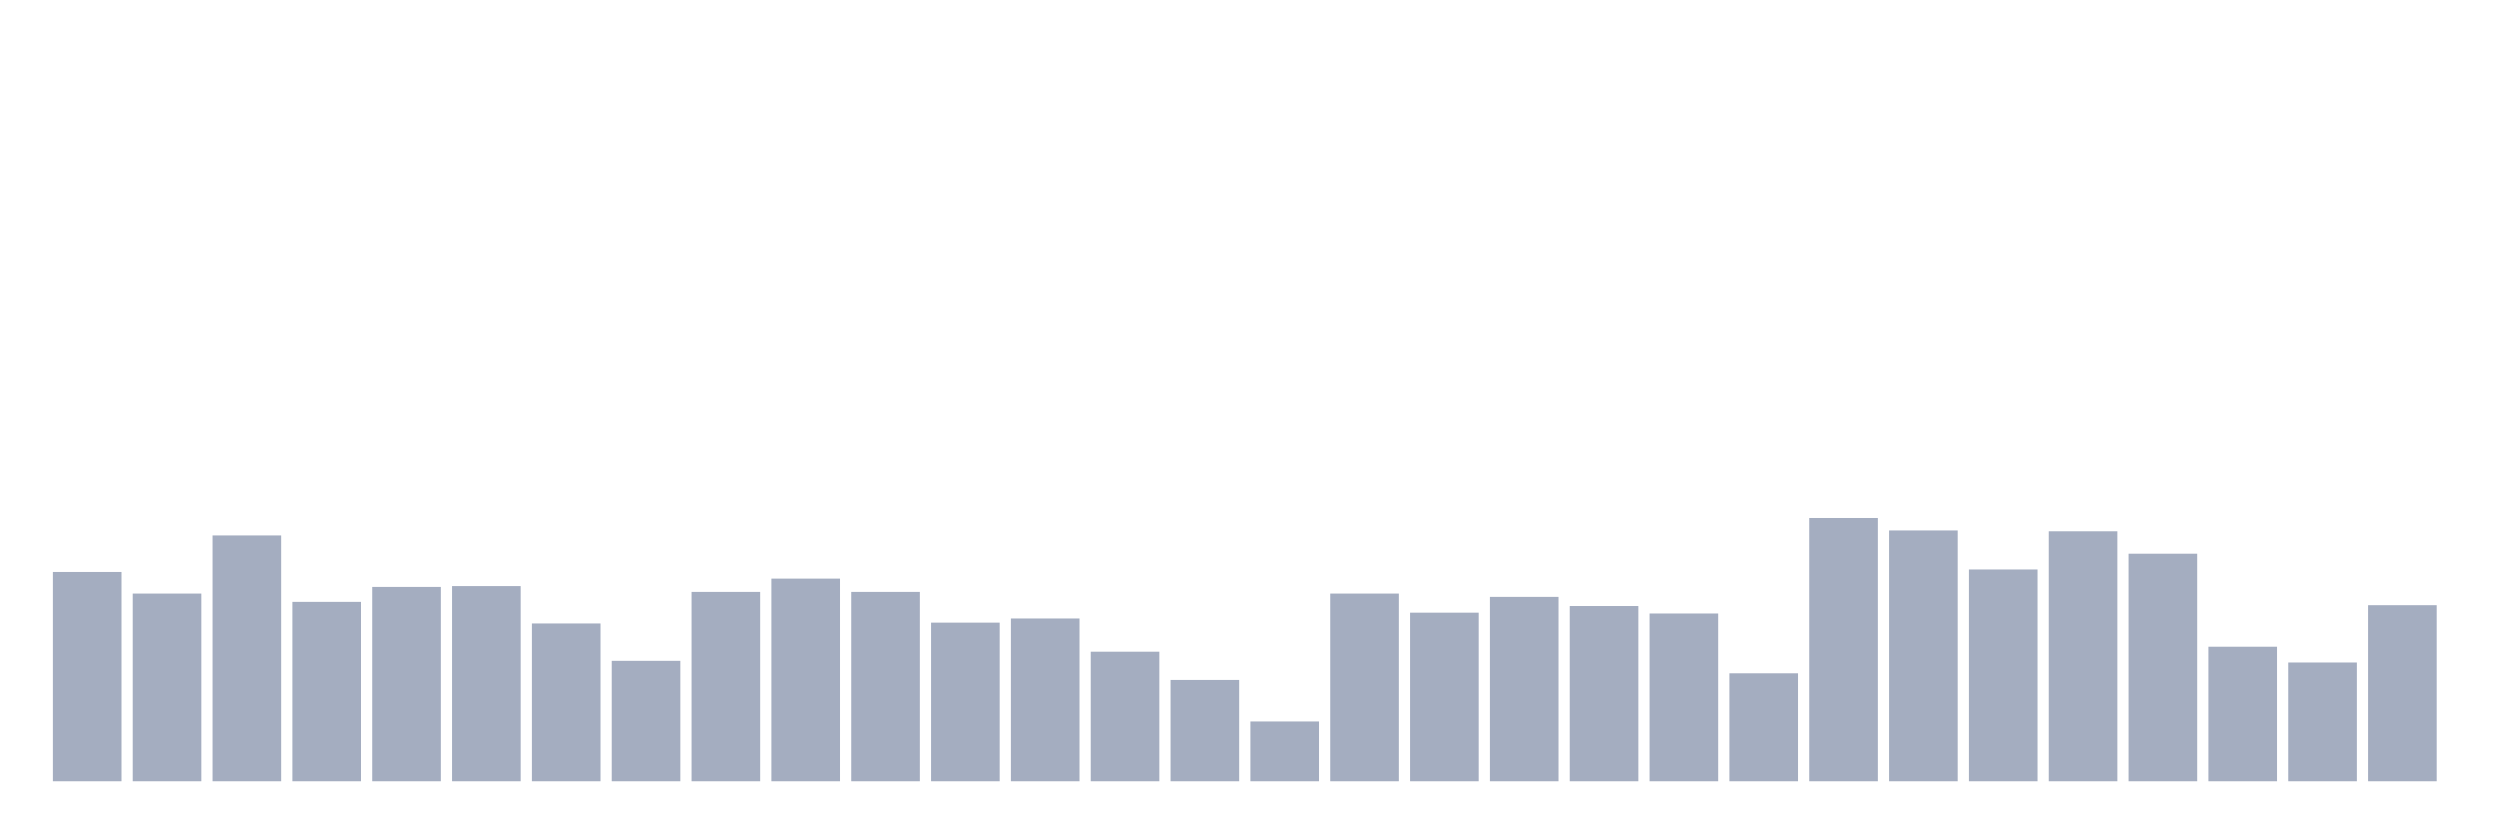
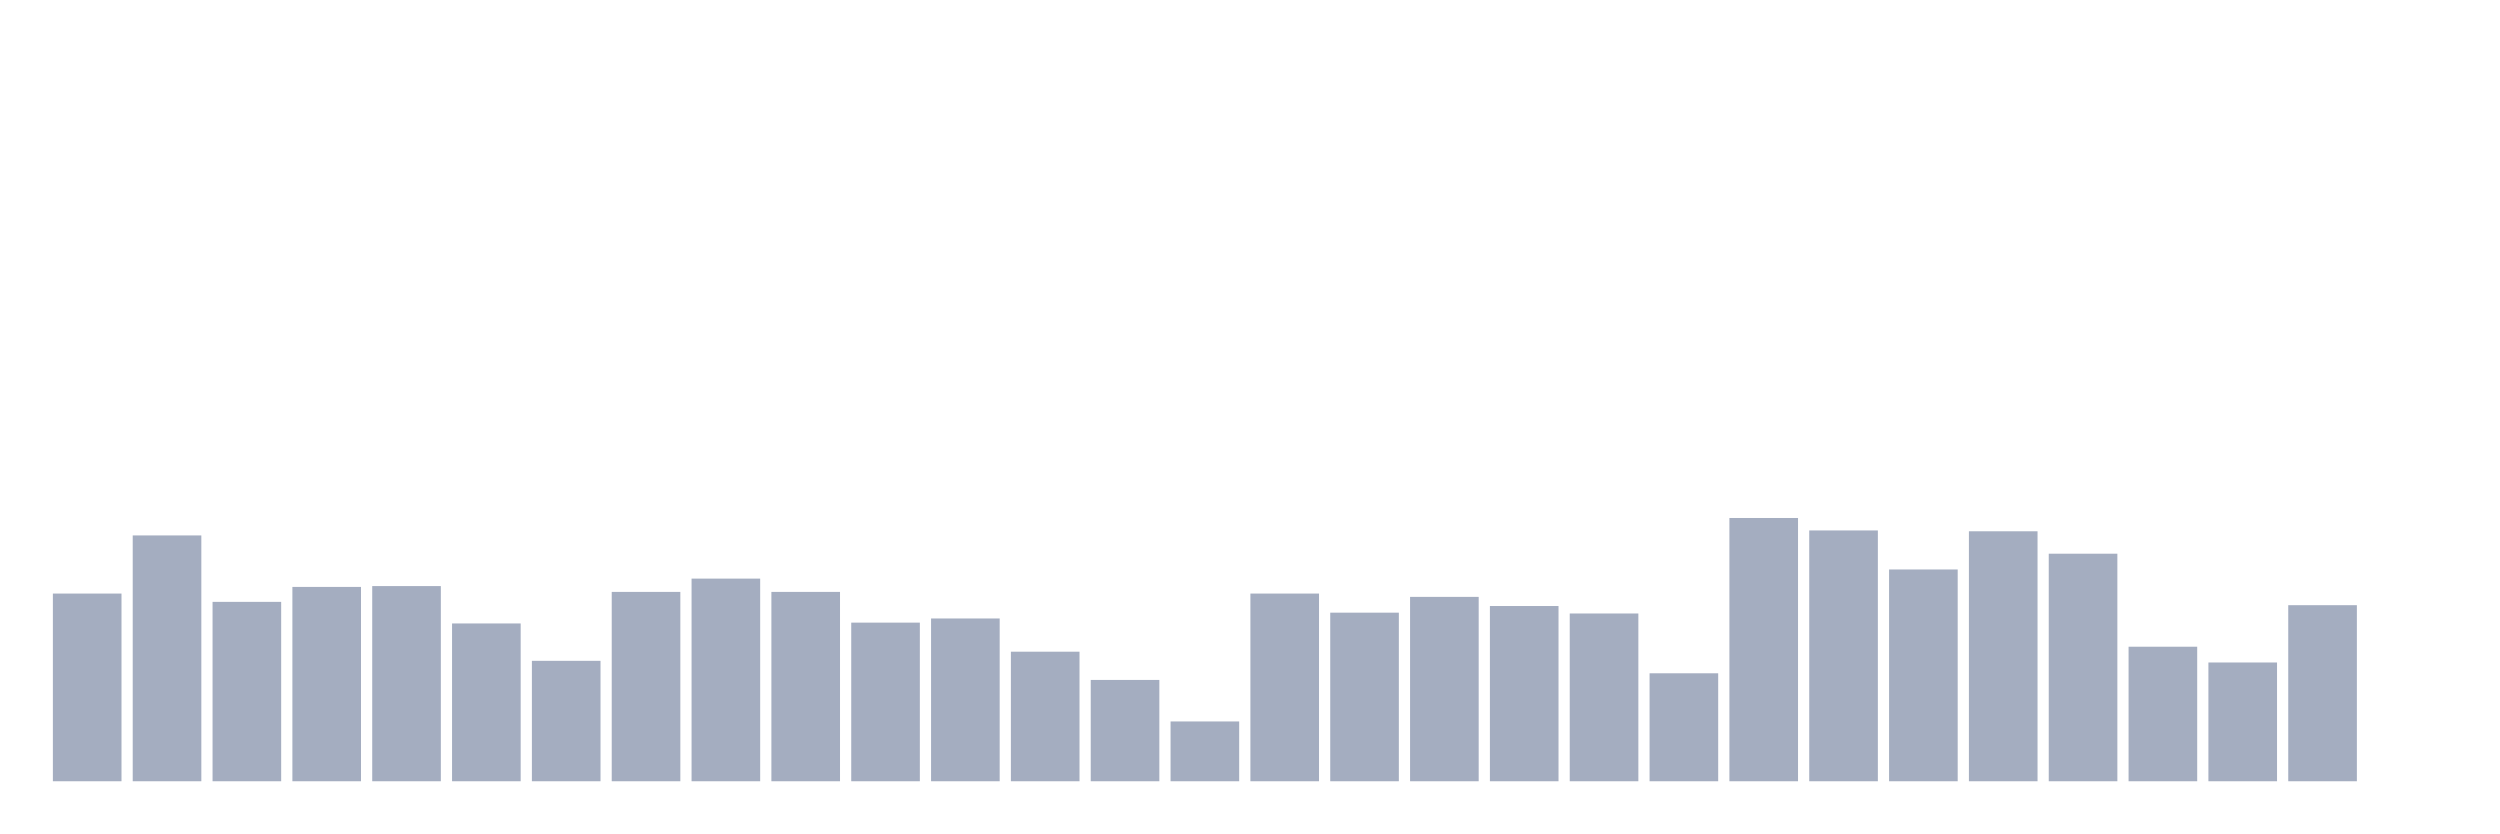
<svg xmlns="http://www.w3.org/2000/svg" viewBox="0 0 480 160">
  <g transform="translate(10,10)">
-     <rect class="bar" x="0.153" width="13.175" y="99.818" height="40.182" fill="rgb(164,173,192)" />
-     <rect class="bar" x="15.482" width="13.175" y="103.964" height="36.036" fill="rgb(164,173,192)" />
-     <rect class="bar" x="30.81" width="13.175" y="92.802" height="47.198" fill="rgb(164,173,192)" />
-     <rect class="bar" x="46.138" width="13.175" y="105.558" height="34.442" fill="rgb(164,173,192)" />
-     <rect class="bar" x="61.466" width="13.175" y="102.688" height="37.312" fill="rgb(164,173,192)" />
-     <rect class="bar" x="76.794" width="13.175" y="102.528" height="37.472" fill="rgb(164,173,192)" />
-     <rect class="bar" x="92.123" width="13.175" y="109.704" height="30.296" fill="rgb(164,173,192)" />
-     <rect class="bar" x="107.451" width="13.175" y="116.879" height="23.121" fill="rgb(164,173,192)" />
-     <rect class="bar" x="122.779" width="13.175" y="103.645" height="36.355" fill="rgb(164,173,192)" />
-     <rect class="bar" x="138.107" width="13.175" y="101.093" height="38.907" fill="rgb(164,173,192)" />
-     <rect class="bar" x="153.436" width="13.175" y="103.645" height="36.355" fill="rgb(164,173,192)" />
-     <rect class="bar" x="168.764" width="13.175" y="109.544" height="30.456" fill="rgb(164,173,192)" />
-     <rect class="bar" x="184.092" width="13.175" y="108.747" height="31.253" fill="rgb(164,173,192)" />
-     <rect class="bar" x="199.42" width="13.175" y="115.125" height="24.875" fill="rgb(164,173,192)" />
-     <rect class="bar" x="214.748" width="13.175" y="120.547" height="19.453" fill="rgb(164,173,192)" />
-     <rect class="bar" x="230.077" width="13.175" y="128.519" height="11.481" fill="rgb(164,173,192)" />
-     <rect class="bar" x="245.405" width="13.175" y="103.964" height="36.036" fill="rgb(164,173,192)" />
-     <rect class="bar" x="260.733" width="13.175" y="107.631" height="32.369" fill="rgb(164,173,192)" />
-     <rect class="bar" x="276.061" width="13.175" y="104.601" height="35.399" fill="rgb(164,173,192)" />
-     <rect class="bar" x="291.39" width="13.175" y="106.355" height="33.645" fill="rgb(164,173,192)" />
-     <rect class="bar" x="306.718" width="13.175" y="107.79" height="32.21" fill="rgb(164,173,192)" />
-     <rect class="bar" x="322.046" width="13.175" y="119.271" height="20.729" fill="rgb(164,173,192)" />
-     <rect class="bar" x="337.374" width="13.175" y="89.453" height="50.547" fill="rgb(164,173,192)" />
-     <rect class="bar" x="352.702" width="13.175" y="91.845" height="48.155" fill="rgb(164,173,192)" />
-     <rect class="bar" x="368.031" width="13.175" y="99.339" height="40.661" fill="rgb(164,173,192)" />
-     <rect class="bar" x="383.359" width="13.175" y="92.005" height="47.995" fill="rgb(164,173,192)" />
-     <rect class="bar" x="398.687" width="13.175" y="96.31" height="43.69" fill="rgb(164,173,192)" />
-     <rect class="bar" x="414.015" width="13.175" y="114.169" height="25.831" fill="rgb(164,173,192)" />
-     <rect class="bar" x="429.344" width="13.175" y="117.198" height="22.802" fill="rgb(164,173,192)" />
-     <rect class="bar" x="444.672" width="13.175" y="106.196" height="33.804" fill="rgb(164,173,192)" />
+     <rect class="bar" x="0.153" width="13.175" y="103.964" height="36.036" fill="rgb(164,173,192)" />
+     <rect class="bar" x="15.482" width="13.175" y="92.802" height="47.198" fill="rgb(164,173,192)" />
+     <rect class="bar" x="30.81" width="13.175" y="105.558" height="34.442" fill="rgb(164,173,192)" />
+     <rect class="bar" x="46.138" width="13.175" y="102.688" height="37.312" fill="rgb(164,173,192)" />
+     <rect class="bar" x="61.466" width="13.175" y="102.528" height="37.472" fill="rgb(164,173,192)" />
+     <rect class="bar" x="76.794" width="13.175" y="109.704" height="30.296" fill="rgb(164,173,192)" />
+     <rect class="bar" x="92.123" width="13.175" y="116.879" height="23.121" fill="rgb(164,173,192)" />
+     <rect class="bar" x="107.451" width="13.175" y="103.645" height="36.355" fill="rgb(164,173,192)" />
+     <rect class="bar" x="122.779" width="13.175" y="101.093" height="38.907" fill="rgb(164,173,192)" />
+     <rect class="bar" x="138.107" width="13.175" y="103.645" height="36.355" fill="rgb(164,173,192)" />
+     <rect class="bar" x="153.436" width="13.175" y="109.544" height="30.456" fill="rgb(164,173,192)" />
+     <rect class="bar" x="168.764" width="13.175" y="108.747" height="31.253" fill="rgb(164,173,192)" />
+     <rect class="bar" x="184.092" width="13.175" y="115.125" height="24.875" fill="rgb(164,173,192)" />
+     <rect class="bar" x="199.42" width="13.175" y="120.547" height="19.453" fill="rgb(164,173,192)" />
+     <rect class="bar" x="214.748" width="13.175" y="128.519" height="11.481" fill="rgb(164,173,192)" />
+     <rect class="bar" x="230.077" width="13.175" y="103.964" height="36.036" fill="rgb(164,173,192)" />
+     <rect class="bar" x="245.405" width="13.175" y="107.631" height="32.369" fill="rgb(164,173,192)" />
+     <rect class="bar" x="260.733" width="13.175" y="104.601" height="35.399" fill="rgb(164,173,192)" />
+     <rect class="bar" x="276.061" width="13.175" y="106.355" height="33.645" fill="rgb(164,173,192)" />
+     <rect class="bar" x="291.39" width="13.175" y="107.79" height="32.21" fill="rgb(164,173,192)" />
+     <rect class="bar" x="306.718" width="13.175" y="119.271" height="20.729" fill="rgb(164,173,192)" />
+     <rect class="bar" x="322.046" width="13.175" y="89.453" height="50.547" fill="rgb(164,173,192)" />
+     <rect class="bar" x="337.374" width="13.175" y="91.845" height="48.155" fill="rgb(164,173,192)" />
+     <rect class="bar" x="352.702" width="13.175" y="99.339" height="40.661" fill="rgb(164,173,192)" />
+     <rect class="bar" x="368.031" width="13.175" y="92.005" height="47.995" fill="rgb(164,173,192)" />
+     <rect class="bar" x="383.359" width="13.175" y="96.31" height="43.69" fill="rgb(164,173,192)" />
+     <rect class="bar" x="398.687" width="13.175" y="114.169" height="25.831" fill="rgb(164,173,192)" />
+     <rect class="bar" x="414.015" width="13.175" y="117.198" height="22.802" fill="rgb(164,173,192)" />
+     <rect class="bar" x="429.344" width="13.175" y="106.196" height="33.804" fill="rgb(164,173,192)" />
+     <rect class="bar" x="444.672" width="13.175" y="140" height="0" fill="rgb(164,173,192)" />
  </g>
</svg>
